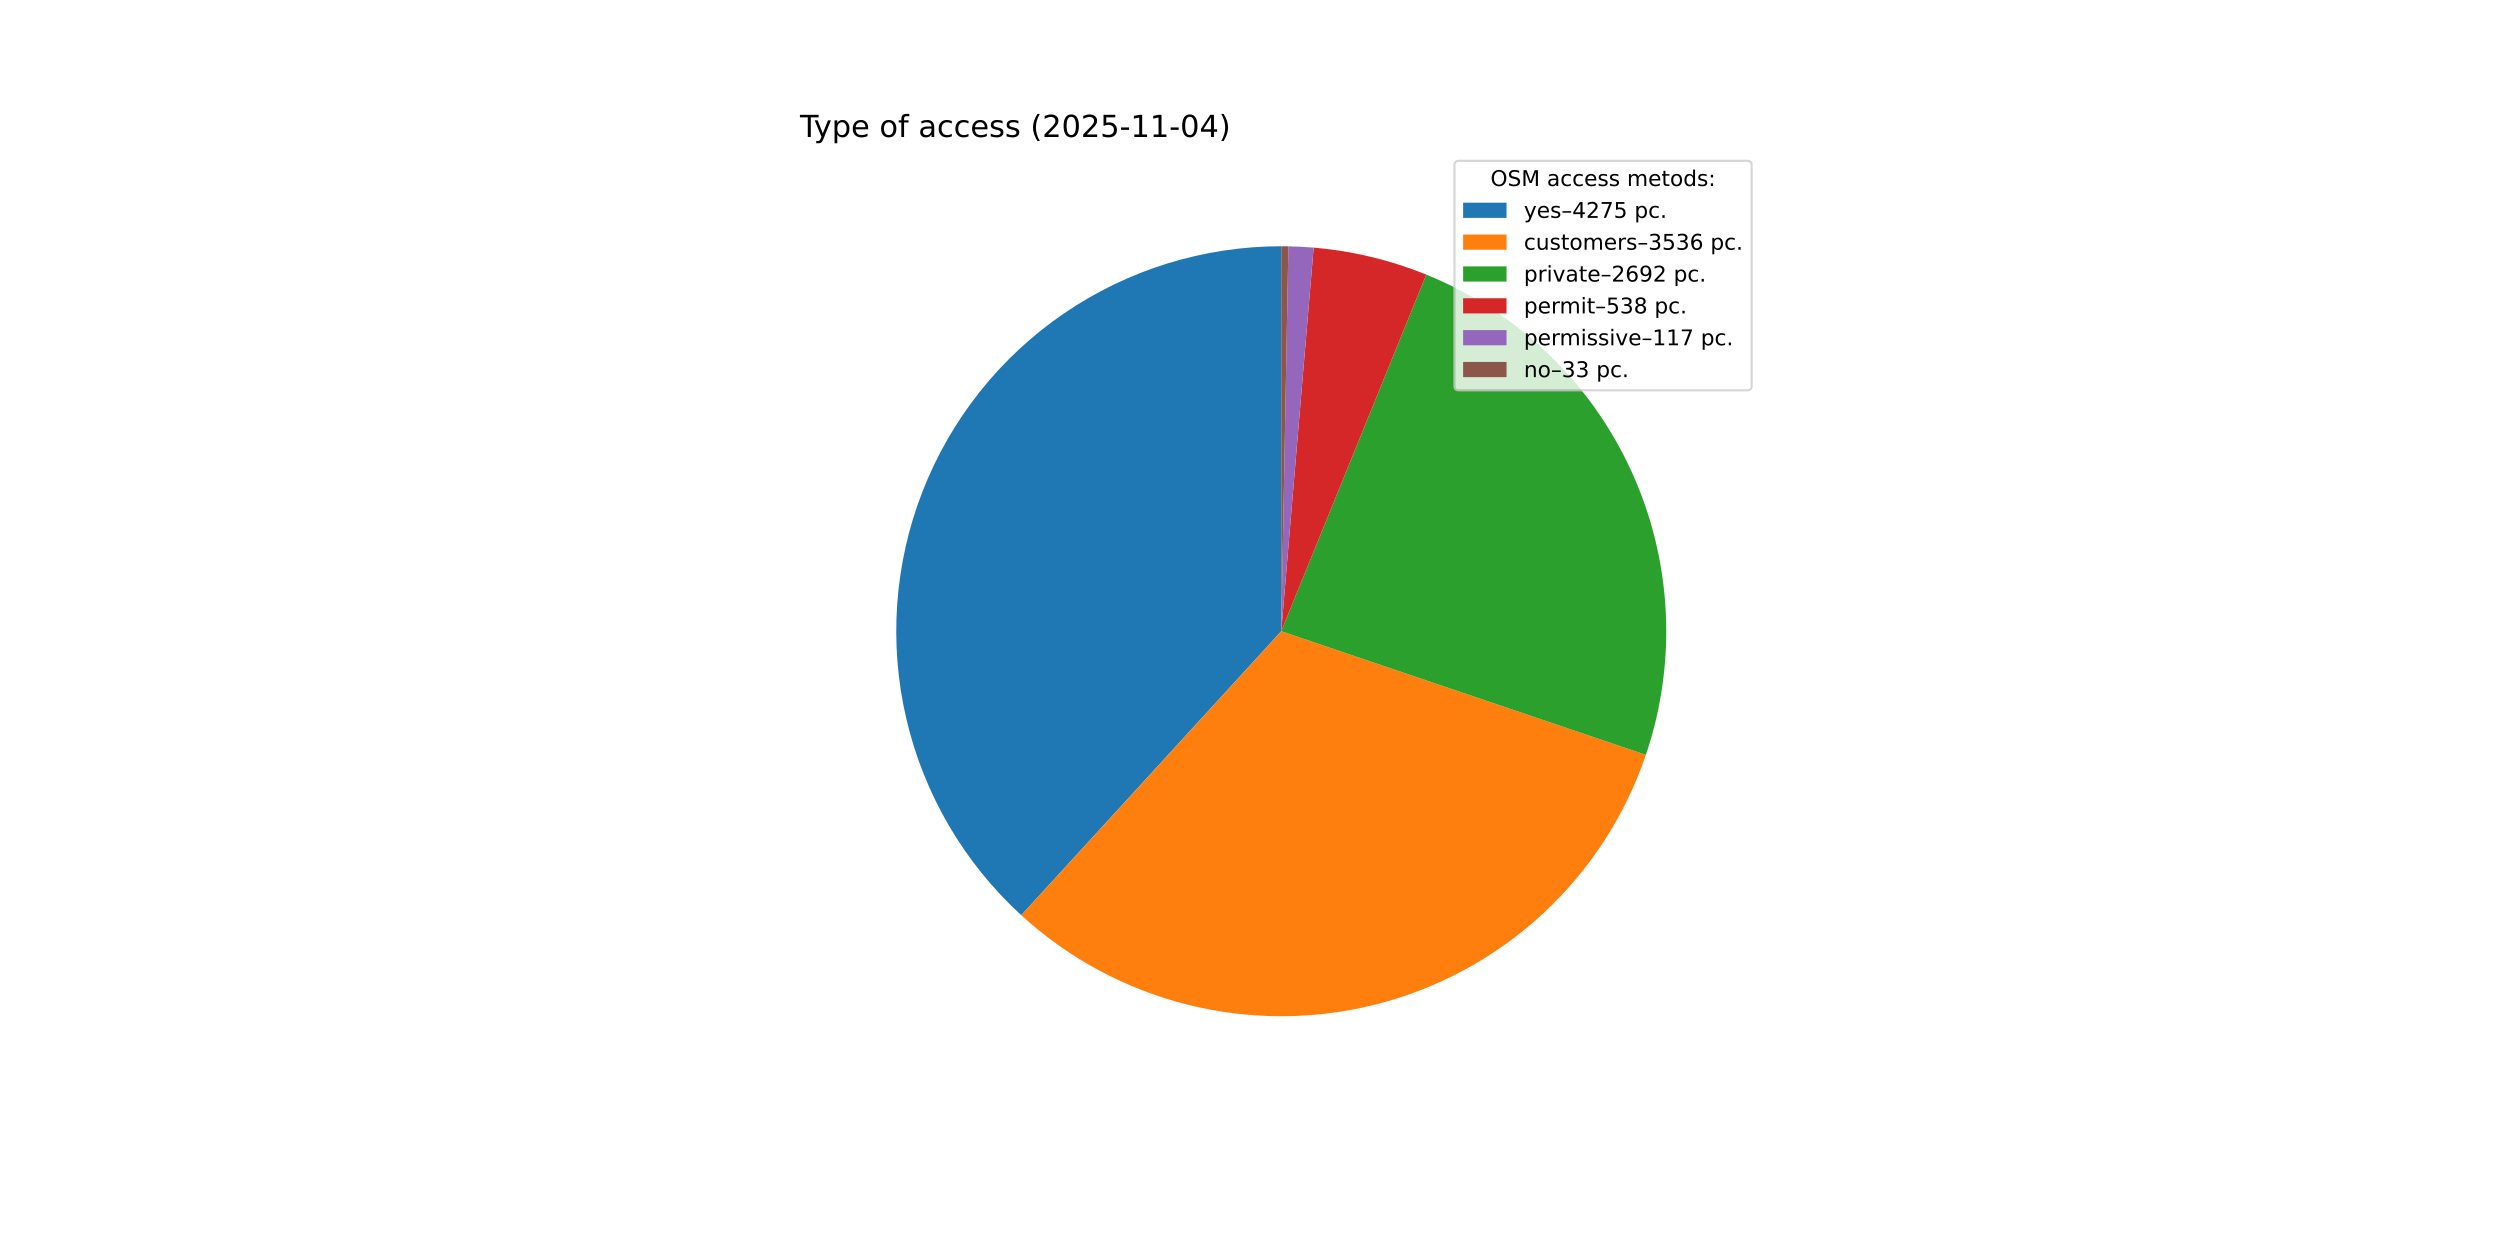
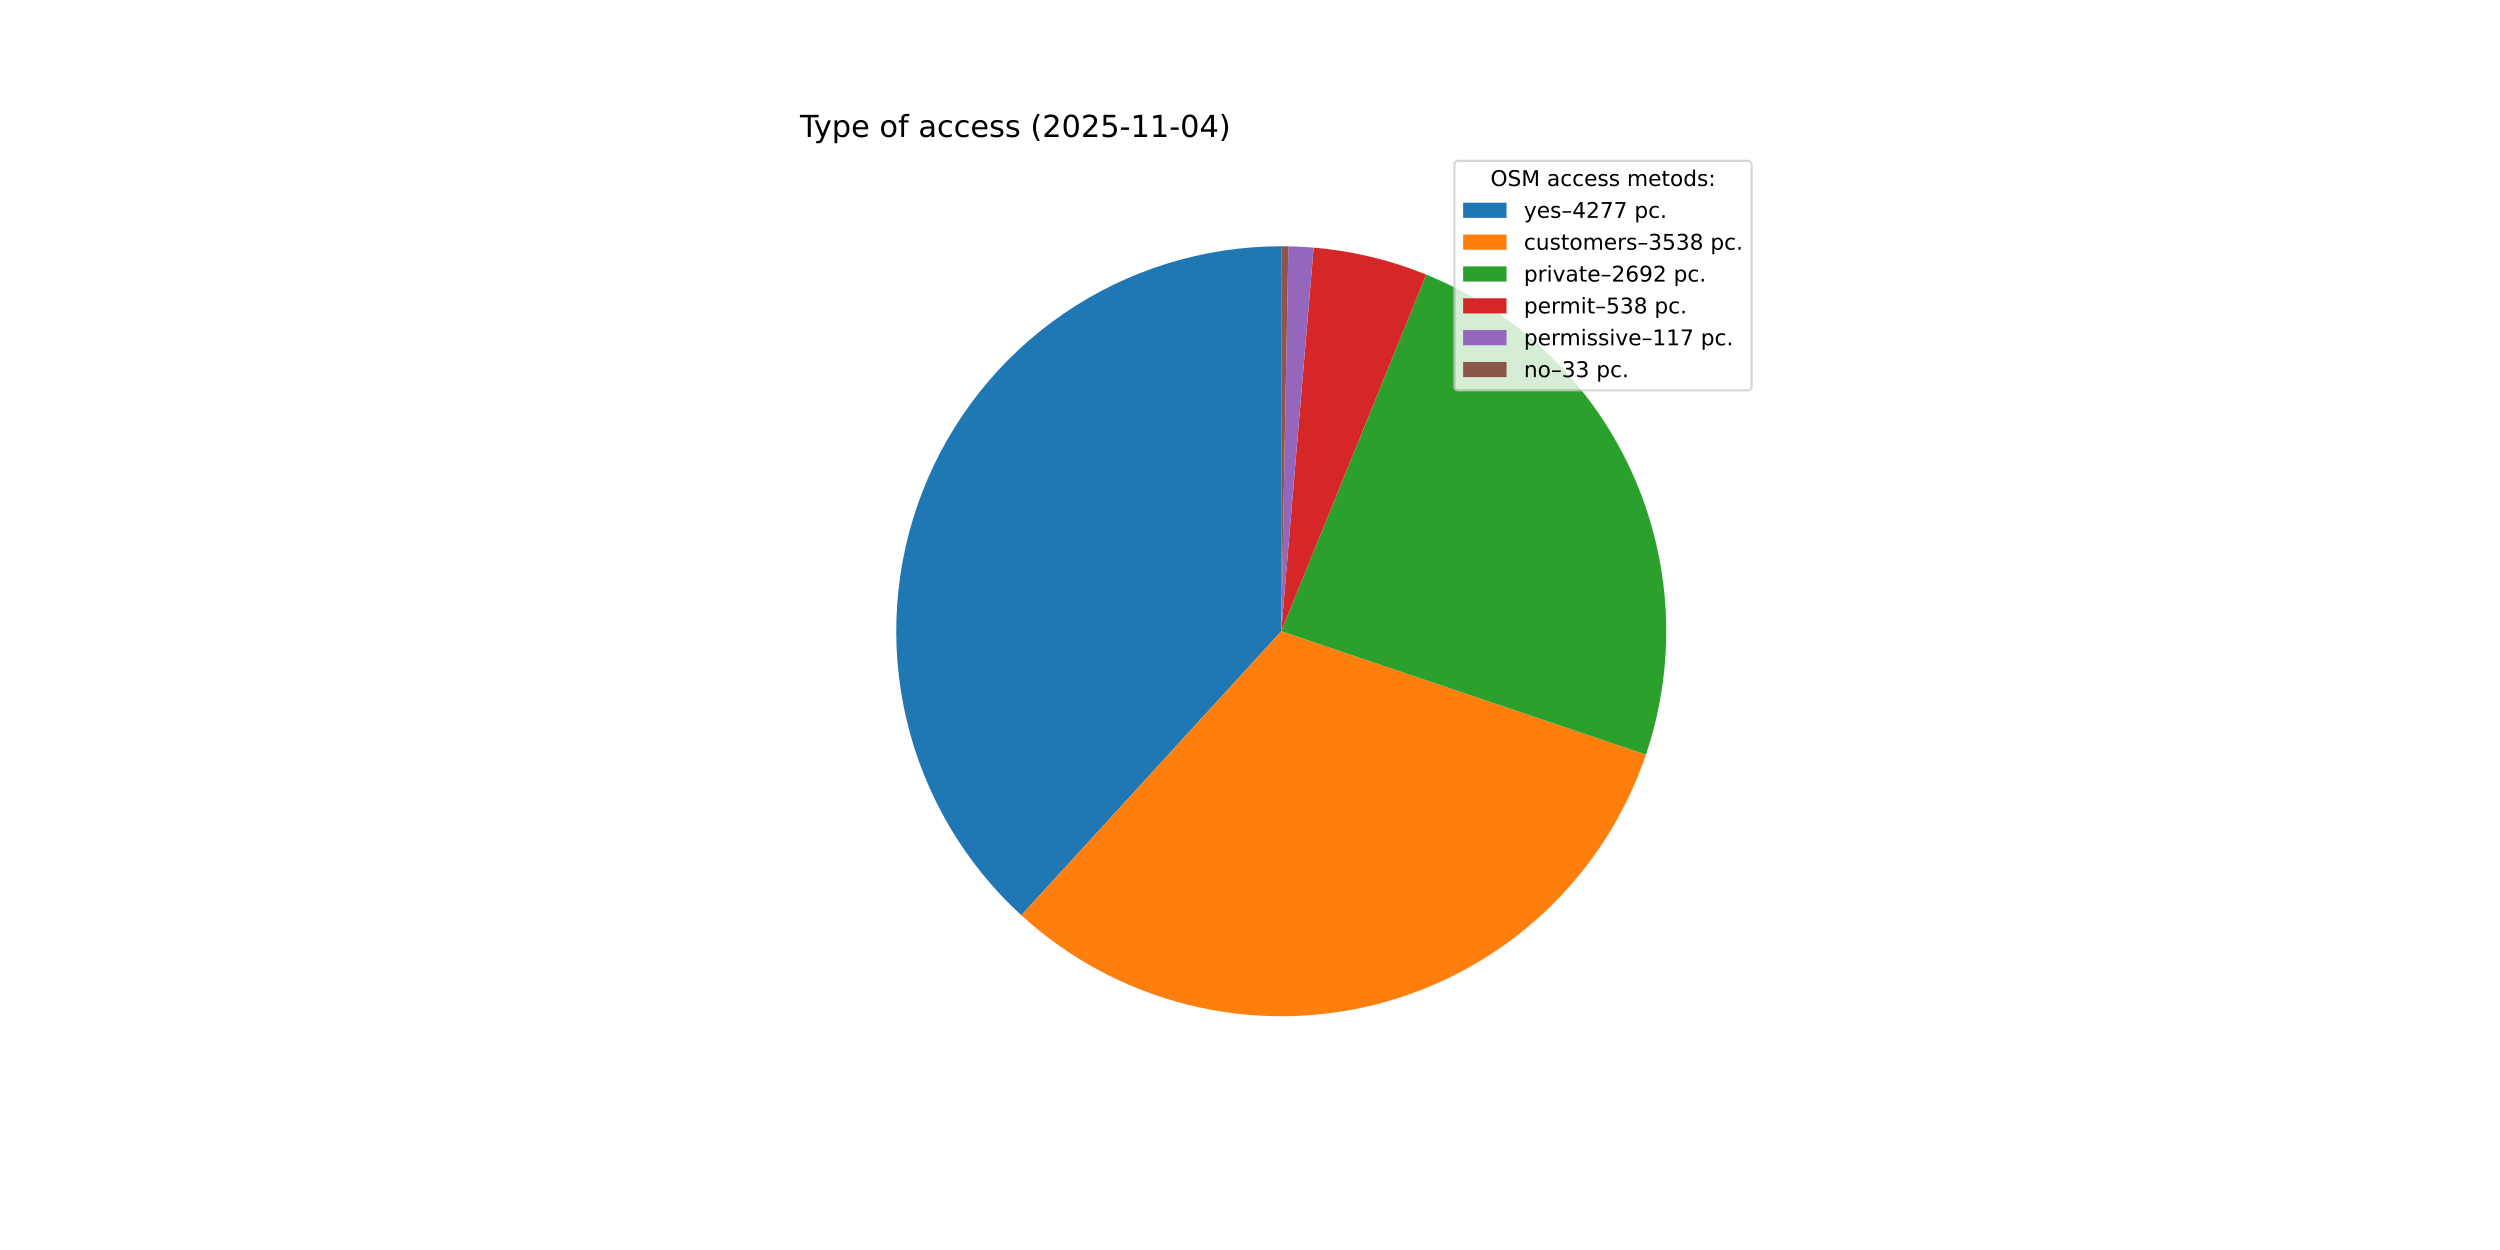
<svg xmlns="http://www.w3.org/2000/svg" xmlns:xlink="http://www.w3.org/1999/xlink" width="1152pt" height="576pt" viewBox="0 0 1152 576" version="1.1">
  <defs>
    <style type="text/css">*{stroke-linejoin: round; stroke-linecap: butt}</style>
  </defs>
  <g id="figure_1">
    <g id="patch_1">
      <path d="M 0 576  L 1152 576  L 1152 0  L 0 0  z " style="fill: #ffffff" />
    </g>
    <g id="axes_1">
      <g id="patch_2">
-         <path d="M 590.4 113.472  C 554.651 113.472 519.724 124.277 490.221 144.464  C 460.717 164.65 437.993 193.291 425.042 226.611  C 412.092 259.932 409.51 296.401 417.638 331.213  C 425.765 366.026 444.228 397.582 470.593 421.723  L 590.4 290.88  z " style="fill: #1f77b4" />
+         <path d="M 590.4 113.472  C 554.647 113.472 519.716 124.28 490.211 144.47  C 460.705 164.661 437.981 193.307 425.034 226.633  C 412.086 259.959 409.511 296.433 417.646 331.247  C 425.781 366.062 444.253 397.618 470.628 421.755  L 590.4 290.88  z " style="fill: #1f77b4" />
      </g>
      <g id="patch_3">
-         <path d="M 470.593 421.723  C 492.351 441.645 518.737 455.829 547.356 462.987  C 575.975 470.145 605.932 470.052 634.506 462.718  C 663.08 455.384 689.379 441.037 711.012 420.981  C 732.646 400.925 748.94 375.786 758.413 347.848  L 590.4 290.88  z " style="fill: #ff7f0e" />
+         <path d="M 470.628 421.755  C 492.395 441.675 518.792 455.854 547.419 463.003  C 576.047 470.151 606.01 470.046 634.587 462.697  C 663.164 455.348 689.46 440.984 711.087 420.912  C 732.714 400.839 748.995 375.684 758.451 347.734  L 590.4 290.88  z " style="fill: #ff7f0e" />
      </g>
      <g id="patch_4">
-         <path d="M 758.413 347.848  C 772.932 305.028 770.545 258.237 751.746 217.116  C 732.946 175.995 699.12 143.578 657.237 126.544  L 590.4 290.88  z " style="fill: #2ca02c" />
+         <path d="M 758.451 347.734  C 772.936 304.92 770.525 258.148 751.716 217.05  C 732.906 175.952 699.084 143.557 657.215 126.535  L 590.4 290.88  z " style="fill: #2ca02c" />
      </g>
      <g id="patch_5">
-         <path d="M 657.237 126.544  C 648.96 123.177 640.44 120.441 631.751 118.358  C 623.062 116.276 614.227 114.852 605.323 114.101  L 590.4 290.88  z " style="fill: #d62728" />
+         <path d="M 657.215 126.535  C 648.94 123.171 640.423 120.436 631.737 118.355  C 623.05 116.274 614.219 114.851 605.318 114.1  L 590.4 290.88  z " style="fill: #d62728" />
      </g>
      <g id="patch_6">
-         <path d="M 605.323 114.101  C 603.388 113.937 601.45 113.806 599.51 113.706  C 597.57 113.606 595.629 113.538 593.687 113.502  L 590.4 290.88  z " style="fill: #9467bd" />
+         <path d="M 605.318 114.1  C 603.383 113.937 601.446 113.806 599.507 113.706  C 597.568 113.606 595.627 113.538 593.686 113.502  L 590.4 290.88  z " style="fill: #9467bd" />
      </g>
      <g id="patch_7">
-         <path d="M 593.687 113.502  C 593.139 113.492 592.591 113.485 592.044 113.48  C 591.496 113.475 590.948 113.472 590.4 113.472  L 590.4 290.88  z " style="fill: #8c564b" />
+         <path d="M 593.686 113.502  C 593.138 113.492 592.591 113.485 592.043 113.48  C 591.495 113.475 590.948 113.472 590.4 113.472  L 590.4 290.88  z " style="fill: #8c564b" />
      </g>
      <g id="matplotlib.axis_1" />
      <g id="matplotlib.axis_2" />
      <g id="text_1">
        <g transform="translate(368.64 63.12) scale(0.14 -0.14)">
          <defs>
            <path id="DejaVuSans-54" d="M -19 4666  L 3928 4666  L 3928 4134  L 2272 4134  L 2272 0  L 1638 0  L 1638 4134  L -19 4134  L -19 4666  z " transform="scale(0.015625)" />
            <path id="DejaVuSans-79" d="M 2059 -325  Q 1816 -950 1584 -1140  Q 1353 -1331 966 -1331  L 506 -1331  L 506 -850  L 844 -850  Q 1081 -850 1212 -737  Q 1344 -625 1503 -206  L 1606 56  L 191 3500  L 800 3500  L 1894 763  L 2988 3500  L 3597 3500  L 2059 -325  z " transform="scale(0.015625)" />
            <path id="DejaVuSans-70" d="M 1159 525  L 1159 -1331  L 581 -1331  L 581 3500  L 1159 3500  L 1159 2969  Q 1341 3281 1617 3432  Q 1894 3584 2278 3584  Q 2916 3584 3314 3078  Q 3713 2572 3713 1747  Q 3713 922 3314 415  Q 2916 -91 2278 -91  Q 1894 -91 1617 61  Q 1341 213 1159 525  z M 3116 1747  Q 3116 2381 2855 2742  Q 2594 3103 2138 3103  Q 1681 3103 1420 2742  Q 1159 2381 1159 1747  Q 1159 1113 1420 752  Q 1681 391 2138 391  Q 2594 391 2855 752  Q 3116 1113 3116 1747  z " transform="scale(0.015625)" />
            <path id="DejaVuSans-65" d="M 3597 1894  L 3597 1613  L 953 1613  Q 991 1019 1311 708  Q 1631 397 2203 397  Q 2534 397 2845 478  Q 3156 559 3463 722  L 3463 178  Q 3153 47 2828 -22  Q 2503 -91 2169 -91  Q 1331 -91 842 396  Q 353 884 353 1716  Q 353 2575 817 3079  Q 1281 3584 2069 3584  Q 2775 3584 3186 3129  Q 3597 2675 3597 1894  z M 3022 2063  Q 3016 2534 2758 2815  Q 2500 3097 2075 3097  Q 1594 3097 1305 2825  Q 1016 2553 972 2059  L 3022 2063  z " transform="scale(0.015625)" />
            <path id="DejaVuSans-20" transform="scale(0.015625)" />
            <path id="DejaVuSans-6f" d="M 1959 3097  Q 1497 3097 1228 2736  Q 959 2375 959 1747  Q 959 1119 1226 758  Q 1494 397 1959 397  Q 2419 397 2687 759  Q 2956 1122 2956 1747  Q 2956 2369 2687 2733  Q 2419 3097 1959 3097  z M 1959 3584  Q 2709 3584 3137 3096  Q 3566 2609 3566 1747  Q 3566 888 3137 398  Q 2709 -91 1959 -91  Q 1206 -91 779 398  Q 353 888 353 1747  Q 353 2609 779 3096  Q 1206 3584 1959 3584  z " transform="scale(0.015625)" />
            <path id="DejaVuSans-66" d="M 2375 4863  L 2375 4384  L 1825 4384  Q 1516 4384 1395 4259  Q 1275 4134 1275 3809  L 1275 3500  L 2222 3500  L 2222 3053  L 1275 3053  L 1275 0  L 697 0  L 697 3053  L 147 3053  L 147 3500  L 697 3500  L 697 3744  Q 697 4328 969 4595  Q 1241 4863 1831 4863  L 2375 4863  z " transform="scale(0.015625)" />
            <path id="DejaVuSans-61" d="M 2194 1759  Q 1497 1759 1228 1600  Q 959 1441 959 1056  Q 959 750 1161 570  Q 1363 391 1709 391  Q 2188 391 2477 730  Q 2766 1069 2766 1631  L 2766 1759  L 2194 1759  z M 3341 1997  L 3341 0  L 2766 0  L 2766 531  Q 2569 213 2275 61  Q 1981 -91 1556 -91  Q 1019 -91 701 211  Q 384 513 384 1019  Q 384 1609 779 1909  Q 1175 2209 1959 2209  L 2766 2209  L 2766 2266  Q 2766 2663 2505 2880  Q 2244 3097 1772 3097  Q 1472 3097 1187 3025  Q 903 2953 641 2809  L 641 3341  Q 956 3463 1253 3523  Q 1550 3584 1831 3584  Q 2591 3584 2966 3190  Q 3341 2797 3341 1997  z " transform="scale(0.015625)" />
            <path id="DejaVuSans-63" d="M 3122 3366  L 3122 2828  Q 2878 2963 2633 3030  Q 2388 3097 2138 3097  Q 1578 3097 1268 2742  Q 959 2388 959 1747  Q 959 1106 1268 751  Q 1578 397 2138 397  Q 2388 397 2633 464  Q 2878 531 3122 666  L 3122 134  Q 2881 22 2623 -34  Q 2366 -91 2075 -91  Q 1284 -91 818 406  Q 353 903 353 1747  Q 353 2603 823 3093  Q 1294 3584 2113 3584  Q 2378 3584 2631 3529  Q 2884 3475 3122 3366  z " transform="scale(0.015625)" />
            <path id="DejaVuSans-73" d="M 2834 3397  L 2834 2853  Q 2591 2978 2328 3040  Q 2066 3103 1784 3103  Q 1356 3103 1142 2972  Q 928 2841 928 2578  Q 928 2378 1081 2264  Q 1234 2150 1697 2047  L 1894 2003  Q 2506 1872 2764 1633  Q 3022 1394 3022 966  Q 3022 478 2636 193  Q 2250 -91 1575 -91  Q 1294 -91 989 -36  Q 684 19 347 128  L 347 722  Q 666 556 975 473  Q 1284 391 1588 391  Q 1994 391 2212 530  Q 2431 669 2431 922  Q 2431 1156 2273 1281  Q 2116 1406 1581 1522  L 1381 1569  Q 847 1681 609 1914  Q 372 2147 372 2553  Q 372 3047 722 3315  Q 1072 3584 1716 3584  Q 2034 3584 2315 3537  Q 2597 3491 2834 3397  z " transform="scale(0.015625)" />
            <path id="DejaVuSans-28" d="M 1984 4856  Q 1566 4138 1362 3434  Q 1159 2731 1159 2009  Q 1159 1288 1364 580  Q 1569 -128 1984 -844  L 1484 -844  Q 1016 -109 783 600  Q 550 1309 550 2009  Q 550 2706 781 3412  Q 1013 4119 1484 4856  L 1984 4856  z " transform="scale(0.015625)" />
            <path id="DejaVuSans-32" d="M 1228 531  L 3431 531  L 3431 0  L 469 0  L 469 531  Q 828 903 1448 1529  Q 2069 2156 2228 2338  Q 2531 2678 2651 2914  Q 2772 3150 2772 3378  Q 2772 3750 2511 3984  Q 2250 4219 1831 4219  Q 1534 4219 1204 4116  Q 875 4013 500 3803  L 500 4441  Q 881 4594 1212 4672  Q 1544 4750 1819 4750  Q 2544 4750 2975 4387  Q 3406 4025 3406 3419  Q 3406 3131 3298 2873  Q 3191 2616 2906 2266  Q 2828 2175 2409 1742  Q 1991 1309 1228 531  z " transform="scale(0.015625)" />
            <path id="DejaVuSans-30" d="M 2034 4250  Q 1547 4250 1301 3770  Q 1056 3291 1056 2328  Q 1056 1369 1301 889  Q 1547 409 2034 409  Q 2525 409 2770 889  Q 3016 1369 3016 2328  Q 3016 3291 2770 3770  Q 2525 4250 2034 4250  z M 2034 4750  Q 2819 4750 3233 4129  Q 3647 3509 3647 2328  Q 3647 1150 3233 529  Q 2819 -91 2034 -91  Q 1250 -91 836 529  Q 422 1150 422 2328  Q 422 3509 836 4129  Q 1250 4750 2034 4750  z " transform="scale(0.015625)" />
            <path id="DejaVuSans-35" d="M 691 4666  L 3169 4666  L 3169 4134  L 1269 4134  L 1269 2991  Q 1406 3038 1543 3061  Q 1681 3084 1819 3084  Q 2600 3084 3056 2656  Q 3513 2228 3513 1497  Q 3513 744 3044 326  Q 2575 -91 1722 -91  Q 1428 -91 1123 -41  Q 819 9 494 109  L 494 744  Q 775 591 1075 516  Q 1375 441 1709 441  Q 2250 441 2565 725  Q 2881 1009 2881 1497  Q 2881 1984 2565 2268  Q 2250 2553 1709 2553  Q 1456 2553 1204 2497  Q 953 2441 691 2322  L 691 4666  z " transform="scale(0.015625)" />
            <path id="DejaVuSans-2d" d="M 313 2009  L 1997 2009  L 1997 1497  L 313 1497  L 313 2009  z " transform="scale(0.015625)" />
            <path id="DejaVuSans-31" d="M 794 531  L 1825 531  L 1825 4091  L 703 3866  L 703 4441  L 1819 4666  L 2450 4666  L 2450 531  L 3481 531  L 3481 0  L 794 0  L 794 531  z " transform="scale(0.015625)" />
            <path id="DejaVuSans-34" d="M 2419 4116  L 825 1625  L 2419 1625  L 2419 4116  z M 2253 4666  L 3047 4666  L 3047 1625  L 3713 1625  L 3713 1100  L 3047 1100  L 3047 0  L 2419 0  L 2419 1100  L 313 1100  L 313 1709  L 2253 4666  z " transform="scale(0.015625)" />
            <path id="DejaVuSans-29" d="M 513 4856  L 1013 4856  Q 1481 4119 1714 3412  Q 1947 2706 1947 2009  Q 1947 1309 1714 600  Q 1481 -109 1013 -844  L 513 -844  Q 928 -128 1133 580  Q 1338 1288 1338 2009  Q 1338 2731 1133 3434  Q 928 4138 513 4856  z " transform="scale(0.015625)" />
          </defs>
          <use xlink:href="#DejaVuSans-54" />
          <use xlink:href="#DejaVuSans-79" x="45.459" />
          <use xlink:href="#DejaVuSans-70" x="104.639" />
          <use xlink:href="#DejaVuSans-65" x="168.115" />
          <use xlink:href="#DejaVuSans-20" x="229.639" />
          <use xlink:href="#DejaVuSans-6f" x="261.426" />
          <use xlink:href="#DejaVuSans-66" x="322.607" />
          <use xlink:href="#DejaVuSans-20" x="357.812" />
          <use xlink:href="#DejaVuSans-61" x="389.6" />
          <use xlink:href="#DejaVuSans-63" x="450.879" />
          <use xlink:href="#DejaVuSans-63" x="505.859" />
          <use xlink:href="#DejaVuSans-65" x="560.84" />
          <use xlink:href="#DejaVuSans-73" x="622.363" />
          <use xlink:href="#DejaVuSans-73" x="674.463" />
          <use xlink:href="#DejaVuSans-20" x="726.562" />
          <use xlink:href="#DejaVuSans-28" x="758.35" />
          <use xlink:href="#DejaVuSans-32" x="797.363" />
          <use xlink:href="#DejaVuSans-30" x="860.986" />
          <use xlink:href="#DejaVuSans-32" x="924.609" />
          <use xlink:href="#DejaVuSans-35" x="988.232" />
          <use xlink:href="#DejaVuSans-2d" x="1051.855" />
          <use xlink:href="#DejaVuSans-31" x="1087.939" />
          <use xlink:href="#DejaVuSans-31" x="1151.562" />
          <use xlink:href="#DejaVuSans-2d" x="1215.186" />
          <use xlink:href="#DejaVuSans-30" x="1251.27" />
          <use xlink:href="#DejaVuSans-34" x="1314.893" />
          <use xlink:href="#DejaVuSans-29" x="1378.516" />
        </g>
      </g>
      <g id="legend_1">
        <g id="patch_8">
          <path d="M 672.208 179.867  L 805.16 179.867  Q 807.16 179.867 807.16 177.867  L 807.16 76.12  Q 807.16 74.12 805.16 74.12  L 672.208 74.12  Q 670.208 74.12 670.208 76.12  L 670.208 177.867  Q 670.208 179.867 672.208 179.867  z " style="fill: #ffffff; opacity: 0.8; stroke: #cccccc; stroke-linejoin: miter" />
        </g>
        <g id="text_2">
          <g transform="translate(686.8038 85.71844) scale(0.1 -0.1)">
            <defs>
              <path id="DejaVuSans-4f" d="M 2522 4238  Q 1834 4238 1429 3725  Q 1025 3213 1025 2328  Q 1025 1447 1429 934  Q 1834 422 2522 422  Q 3209 422 3611 934  Q 4013 1447 4013 2328  Q 4013 3213 3611 3725  Q 3209 4238 2522 4238  z M 2522 4750  Q 3503 4750 4090 4092  Q 4678 3434 4678 2328  Q 4678 1225 4090 567  Q 3503 -91 2522 -91  Q 1538 -91 948 565  Q 359 1222 359 2328  Q 359 3434 948 4092  Q 1538 4750 2522 4750  z " transform="scale(0.015625)" />
              <path id="DejaVuSans-53" d="M 3425 4513  L 3425 3897  Q 3066 4069 2747 4153  Q 2428 4238 2131 4238  Q 1616 4238 1336 4038  Q 1056 3838 1056 3469  Q 1056 3159 1242 3001  Q 1428 2844 1947 2747  L 2328 2669  Q 3034 2534 3370 2195  Q 3706 1856 3706 1288  Q 3706 609 3251 259  Q 2797 -91 1919 -91  Q 1588 -91 1214 -16  Q 841 59 441 206  L 441 856  Q 825 641 1194 531  Q 1563 422 1919 422  Q 2459 422 2753 634  Q 3047 847 3047 1241  Q 3047 1584 2836 1778  Q 2625 1972 2144 2069  L 1759 2144  Q 1053 2284 737 2584  Q 422 2884 422 3419  Q 422 4038 858 4394  Q 1294 4750 2059 4750  Q 2388 4750 2728 4690  Q 3069 4631 3425 4513  z " transform="scale(0.015625)" />
              <path id="DejaVuSans-4d" d="M 628 4666  L 1569 4666  L 2759 1491  L 3956 4666  L 4897 4666  L 4897 0  L 4281 0  L 4281 4097  L 3078 897  L 2444 897  L 1241 4097  L 1241 0  L 628 0  L 628 4666  z " transform="scale(0.015625)" />
              <path id="DejaVuSans-6d" d="M 3328 2828  Q 3544 3216 3844 3400  Q 4144 3584 4550 3584  Q 5097 3584 5394 3201  Q 5691 2819 5691 2113  L 5691 0  L 5113 0  L 5113 2094  Q 5113 2597 4934 2840  Q 4756 3084 4391 3084  Q 3944 3084 3684 2787  Q 3425 2491 3425 1978  L 3425 0  L 2847 0  L 2847 2094  Q 2847 2600 2669 2842  Q 2491 3084 2119 3084  Q 1678 3084 1418 2786  Q 1159 2488 1159 1978  L 1159 0  L 581 0  L 581 3500  L 1159 3500  L 1159 2956  Q 1356 3278 1631 3431  Q 1906 3584 2284 3584  Q 2666 3584 2933 3390  Q 3200 3197 3328 2828  z " transform="scale(0.015625)" />
              <path id="DejaVuSans-74" d="M 1172 4494  L 1172 3500  L 2356 3500  L 2356 3053  L 1172 3053  L 1172 1153  Q 1172 725 1289 603  Q 1406 481 1766 481  L 2356 481  L 2356 0  L 1766 0  Q 1100 0 847 248  Q 594 497 594 1153  L 594 3053  L 172 3053  L 172 3500  L 594 3500  L 594 4494  L 1172 4494  z " transform="scale(0.015625)" />
              <path id="DejaVuSans-64" d="M 2906 2969  L 2906 4863  L 3481 4863  L 3481 0  L 2906 0  L 2906 525  Q 2725 213 2448 61  Q 2172 -91 1784 -91  Q 1150 -91 751 415  Q 353 922 353 1747  Q 353 2572 751 3078  Q 1150 3584 1784 3584  Q 2172 3584 2448 3432  Q 2725 3281 2906 2969  z M 947 1747  Q 947 1113 1208 752  Q 1469 391 1925 391  Q 2381 391 2643 752  Q 2906 1113 2906 1747  Q 2906 2381 2643 2742  Q 2381 3103 1925 3103  Q 1469 3103 1208 2742  Q 947 2381 947 1747  z " transform="scale(0.015625)" />
              <path id="DejaVuSans-3a" d="M 750 794  L 1409 794  L 1409 0  L 750 0  L 750 794  z M 750 3309  L 1409 3309  L 1409 2516  L 750 2516  L 750 3309  z " transform="scale(0.015625)" />
            </defs>
            <use xlink:href="#DejaVuSans-4f" />
            <use xlink:href="#DejaVuSans-53" x="78.711" />
            <use xlink:href="#DejaVuSans-4d" x="142.188" />
            <use xlink:href="#DejaVuSans-20" x="228.467" />
            <use xlink:href="#DejaVuSans-61" x="260.254" />
            <use xlink:href="#DejaVuSans-63" x="321.533" />
            <use xlink:href="#DejaVuSans-63" x="376.514" />
            <use xlink:href="#DejaVuSans-65" x="431.494" />
            <use xlink:href="#DejaVuSans-73" x="493.018" />
            <use xlink:href="#DejaVuSans-73" x="545.117" />
            <use xlink:href="#DejaVuSans-20" x="597.217" />
            <use xlink:href="#DejaVuSans-6d" x="629.004" />
            <use xlink:href="#DejaVuSans-65" x="726.416" />
            <use xlink:href="#DejaVuSans-74" x="787.939" />
            <use xlink:href="#DejaVuSans-6f" x="827.148" />
            <use xlink:href="#DejaVuSans-64" x="888.33" />
            <use xlink:href="#DejaVuSans-73" x="951.807" />
            <use xlink:href="#DejaVuSans-3a" x="1003.906" />
          </g>
        </g>
        <g id="patch_9">
          <path d="M 674.208 100.397  L 694.208 100.397  L 694.208 93.397  L 674.208 93.397  z " style="fill: #1f77b4" />
        </g>
        <g id="text_3">
          <g transform="translate(702.2084 100.3966) scale(0.1 -0.1)">
            <defs>
              <path id="DejaVuSans-2013" d="M 313 1978  L 2888 1978  L 2888 1528  L 313 1528  L 313 1978  z " transform="scale(0.015625)" />
              <path id="DejaVuSans-37" d="M 525 4666  L 3525 4666  L 3525 4397  L 1831 0  L 1172 0  L 2766 4134  L 525 4134  L 525 4666  z " transform="scale(0.015625)" />
              <path id="DejaVuSans-2e" d="M 684 794  L 1344 794  L 1344 0  L 684 0  L 684 794  z " transform="scale(0.015625)" />
            </defs>
            <use xlink:href="#DejaVuSans-79" />
            <use xlink:href="#DejaVuSans-65" x="59.18" />
            <use xlink:href="#DejaVuSans-73" x="120.703" />
            <use xlink:href="#DejaVuSans-2013" x="172.803" />
            <use xlink:href="#DejaVuSans-34" x="222.803" />
            <use xlink:href="#DejaVuSans-32" x="286.426" />
            <use xlink:href="#DejaVuSans-37" x="350.049" />
-             <use xlink:href="#DejaVuSans-35" x="413.672" />
+             <use xlink:href="#DejaVuSans-37" x="413.672" />
            <use xlink:href="#DejaVuSans-20" x="477.295" />
            <use xlink:href="#DejaVuSans-70" x="509.082" />
            <use xlink:href="#DejaVuSans-63" x="572.559" />
            <use xlink:href="#DejaVuSans-2e" x="627.539" />
          </g>
        </g>
        <g id="patch_10">
          <path d="M 674.208 115.075  L 694.208 115.075  L 694.208 108.075  L 674.208 108.075  z " style="fill: #ff7f0e" />
        </g>
        <g id="text_4">
          <g transform="translate(702.2084 115.0747) scale(0.1 -0.1)">
            <defs>
              <path id="DejaVuSans-75" d="M 544 1381  L 544 3500  L 1119 3500  L 1119 1403  Q 1119 906 1312 657  Q 1506 409 1894 409  Q 2359 409 2629 706  Q 2900 1003 2900 1516  L 2900 3500  L 3475 3500  L 3475 0  L 2900 0  L 2900 538  Q 2691 219 2414 64  Q 2138 -91 1772 -91  Q 1169 -91 856 284  Q 544 659 544 1381  z M 1991 3584  L 1991 3584  z " transform="scale(0.015625)" />
              <path id="DejaVuSans-72" d="M 2631 2963  Q 2534 3019 2420 3045  Q 2306 3072 2169 3072  Q 1681 3072 1420 2755  Q 1159 2438 1159 1844  L 1159 0  L 581 0  L 581 3500  L 1159 3500  L 1159 2956  Q 1341 3275 1631 3429  Q 1922 3584 2338 3584  Q 2397 3584 2469 3576  Q 2541 3569 2628 3553  L 2631 2963  z " transform="scale(0.015625)" />
              <path id="DejaVuSans-33" d="M 2597 2516  Q 3050 2419 3304 2112  Q 3559 1806 3559 1356  Q 3559 666 3084 287  Q 2609 -91 1734 -91  Q 1441 -91 1130 -33  Q 819 25 488 141  L 488 750  Q 750 597 1062 519  Q 1375 441 1716 441  Q 2309 441 2620 675  Q 2931 909 2931 1356  Q 2931 1769 2642 2001  Q 2353 2234 1838 2234  L 1294 2234  L 1294 2753  L 1863 2753  Q 2328 2753 2575 2939  Q 2822 3125 2822 3475  Q 2822 3834 2567 4026  Q 2313 4219 1838 4219  Q 1578 4219 1281 4162  Q 984 4106 628 3988  L 628 4550  Q 988 4650 1302 4700  Q 1616 4750 1894 4750  Q 2613 4750 3031 4423  Q 3450 4097 3450 3541  Q 3450 3153 3228 2886  Q 3006 2619 2597 2516  z " transform="scale(0.015625)" />
-               <path id="DejaVuSans-36" d="M 2113 2584  Q 1688 2584 1439 2293  Q 1191 2003 1191 1497  Q 1191 994 1439 701  Q 1688 409 2113 409  Q 2538 409 2786 701  Q 3034 994 3034 1497  Q 3034 2003 2786 2293  Q 2538 2584 2113 2584  z M 3366 4563  L 3366 3988  Q 3128 4100 2886 4159  Q 2644 4219 2406 4219  Q 1781 4219 1451 3797  Q 1122 3375 1075 2522  Q 1259 2794 1537 2939  Q 1816 3084 2150 3084  Q 2853 3084 3261 2657  Q 3669 2231 3669 1497  Q 3669 778 3244 343  Q 2819 -91 2113 -91  Q 1303 -91 875 529  Q 447 1150 447 2328  Q 447 3434 972 4092  Q 1497 4750 2381 4750  Q 2619 4750 2861 4703  Q 3103 4656 3366 4563  z " transform="scale(0.015625)" />
+               <path id="DejaVuSans-38" d="M 2034 2216  Q 1584 2216 1326 1975  Q 1069 1734 1069 1313  Q 1069 891 1326 650  Q 1584 409 2034 409  Q 2484 409 2743 651  Q 3003 894 3003 1313  Q 3003 1734 2745 1975  Q 2488 2216 2034 2216  z M 1403 2484  Q 997 2584 770 2862  Q 544 3141 544 3541  Q 544 4100 942 4425  Q 1341 4750 2034 4750  Q 2731 4750 3128 4425  Q 3525 4100 3525 3541  Q 3525 3141 3298 2862  Q 3072 2584 2669 2484  Q 3125 2378 3379 2068  Q 3634 1759 3634 1313  Q 3634 634 3220 271  Q 2806 -91 2034 -91  Q 1263 -91 848 271  Q 434 634 434 1313  Q 434 1759 690 2068  Q 947 2378 1403 2484  z M 1172 3481  Q 1172 3119 1398 2916  Q 1625 2713 2034 2713  Q 2441 2713 2670 2916  Q 2900 3119 2900 3481  Q 2900 3844 2670 4047  Q 2441 4250 2034 4250  Q 1625 4250 1398 4047  Q 1172 3844 1172 3481  z " transform="scale(0.015625)" />
            </defs>
            <use xlink:href="#DejaVuSans-63" />
            <use xlink:href="#DejaVuSans-75" x="54.98" />
            <use xlink:href="#DejaVuSans-73" x="118.359" />
            <use xlink:href="#DejaVuSans-74" x="170.459" />
            <use xlink:href="#DejaVuSans-6f" x="209.668" />
            <use xlink:href="#DejaVuSans-6d" x="270.85" />
            <use xlink:href="#DejaVuSans-65" x="368.262" />
            <use xlink:href="#DejaVuSans-72" x="429.785" />
            <use xlink:href="#DejaVuSans-73" x="470.898" />
            <use xlink:href="#DejaVuSans-2013" x="522.998" />
            <use xlink:href="#DejaVuSans-33" x="572.998" />
            <use xlink:href="#DejaVuSans-35" x="636.621" />
            <use xlink:href="#DejaVuSans-33" x="700.244" />
-             <use xlink:href="#DejaVuSans-36" x="763.867" />
+             <use xlink:href="#DejaVuSans-38" x="763.867" />
            <use xlink:href="#DejaVuSans-20" x="827.49" />
            <use xlink:href="#DejaVuSans-70" x="859.277" />
            <use xlink:href="#DejaVuSans-63" x="922.754" />
            <use xlink:href="#DejaVuSans-2e" x="977.734" />
          </g>
        </g>
        <g id="patch_11">
          <path d="M 674.208 129.753  L 694.208 129.753  L 694.208 122.753  L 674.208 122.753  z " style="fill: #2ca02c" />
        </g>
        <g id="text_5">
          <g transform="translate(702.2084 129.7528) scale(0.1 -0.1)">
            <defs>
              <path id="DejaVuSans-69" d="M 603 3500  L 1178 3500  L 1178 0  L 603 0  L 603 3500  z M 603 4863  L 1178 4863  L 1178 4134  L 603 4134  L 603 4863  z " transform="scale(0.015625)" />
              <path id="DejaVuSans-76" d="M 191 3500  L 800 3500  L 1894 563  L 2988 3500  L 3597 3500  L 2284 0  L 1503 0  L 191 3500  z " transform="scale(0.015625)" />
+               <path id="DejaVuSans-36" d="M 2113 2584  Q 1688 2584 1439 2293  Q 1191 2003 1191 1497  Q 1191 994 1439 701  Q 1688 409 2113 409  Q 2538 409 2786 701  Q 3034 994 3034 1497  Q 3034 2003 2786 2293  Q 2538 2584 2113 2584  z M 3366 4563  L 3366 3988  Q 3128 4100 2886 4159  Q 2644 4219 2406 4219  Q 1781 4219 1451 3797  Q 1122 3375 1075 2522  Q 1259 2794 1537 2939  Q 1816 3084 2150 3084  Q 2853 3084 3261 2657  Q 3669 2231 3669 1497  Q 3669 778 3244 343  Q 2819 -91 2113 -91  Q 1303 -91 875 529  Q 447 1150 447 2328  Q 447 3434 972 4092  Q 1497 4750 2381 4750  Q 2619 4750 2861 4703  Q 3103 4656 3366 4563  z " transform="scale(0.015625)" />
              <path id="DejaVuSans-39" d="M 703 97  L 703 672  Q 941 559 1184 500  Q 1428 441 1663 441  Q 2288 441 2617 861  Q 2947 1281 2994 2138  Q 2813 1869 2534 1725  Q 2256 1581 1919 1581  Q 1219 1581 811 2004  Q 403 2428 403 3163  Q 403 3881 828 4315  Q 1253 4750 1959 4750  Q 2769 4750 3195 4129  Q 3622 3509 3622 2328  Q 3622 1225 3098 567  Q 2575 -91 1691 -91  Q 1453 -91 1209 -44  Q 966 3 703 97  z M 1959 2075  Q 2384 2075 2632 2365  Q 2881 2656 2881 3163  Q 2881 3666 2632 3958  Q 2384 4250 1959 4250  Q 1534 4250 1286 3958  Q 1038 3666 1038 3163  Q 1038 2656 1286 2365  Q 1534 2075 1959 2075  z " transform="scale(0.015625)" />
            </defs>
            <use xlink:href="#DejaVuSans-70" />
            <use xlink:href="#DejaVuSans-72" x="63.477" />
            <use xlink:href="#DejaVuSans-69" x="104.59" />
            <use xlink:href="#DejaVuSans-76" x="132.373" />
            <use xlink:href="#DejaVuSans-61" x="191.553" />
            <use xlink:href="#DejaVuSans-74" x="252.832" />
            <use xlink:href="#DejaVuSans-65" x="292.041" />
            <use xlink:href="#DejaVuSans-2013" x="353.564" />
            <use xlink:href="#DejaVuSans-32" x="403.564" />
            <use xlink:href="#DejaVuSans-36" x="467.188" />
            <use xlink:href="#DejaVuSans-39" x="530.811" />
            <use xlink:href="#DejaVuSans-32" x="594.434" />
            <use xlink:href="#DejaVuSans-20" x="658.057" />
            <use xlink:href="#DejaVuSans-70" x="689.844" />
            <use xlink:href="#DejaVuSans-63" x="753.32" />
            <use xlink:href="#DejaVuSans-2e" x="808.301" />
          </g>
        </g>
        <g id="patch_12">
          <path d="M 674.208 144.431  L 694.208 144.431  L 694.208 137.431  L 674.208 137.431  z " style="fill: #d62728" />
        </g>
        <g id="text_6">
          <g transform="translate(702.2084 144.4309) scale(0.1 -0.1)">
-             <defs>
-               <path id="DejaVuSans-38" d="M 2034 2216  Q 1584 2216 1326 1975  Q 1069 1734 1069 1313  Q 1069 891 1326 650  Q 1584 409 2034 409  Q 2484 409 2743 651  Q 3003 894 3003 1313  Q 3003 1734 2745 1975  Q 2488 2216 2034 2216  z M 1403 2484  Q 997 2584 770 2862  Q 544 3141 544 3541  Q 544 4100 942 4425  Q 1341 4750 2034 4750  Q 2731 4750 3128 4425  Q 3525 4100 3525 3541  Q 3525 3141 3298 2862  Q 3072 2584 2669 2484  Q 3125 2378 3379 2068  Q 3634 1759 3634 1313  Q 3634 634 3220 271  Q 2806 -91 2034 -91  Q 1263 -91 848 271  Q 434 634 434 1313  Q 434 1759 690 2068  Q 947 2378 1403 2484  z M 1172 3481  Q 1172 3119 1398 2916  Q 1625 2713 2034 2713  Q 2441 2713 2670 2916  Q 2900 3119 2900 3481  Q 2900 3844 2670 4047  Q 2441 4250 2034 4250  Q 1625 4250 1398 4047  Q 1172 3844 1172 3481  z " transform="scale(0.015625)" />
-             </defs>
            <use xlink:href="#DejaVuSans-70" />
            <use xlink:href="#DejaVuSans-65" x="63.477" />
            <use xlink:href="#DejaVuSans-72" x="125" />
            <use xlink:href="#DejaVuSans-6d" x="164.363" />
            <use xlink:href="#DejaVuSans-69" x="261.775" />
            <use xlink:href="#DejaVuSans-74" x="289.559" />
            <use xlink:href="#DejaVuSans-2013" x="328.768" />
            <use xlink:href="#DejaVuSans-35" x="378.768" />
            <use xlink:href="#DejaVuSans-33" x="442.391" />
            <use xlink:href="#DejaVuSans-38" x="506.014" />
            <use xlink:href="#DejaVuSans-20" x="569.637" />
            <use xlink:href="#DejaVuSans-70" x="601.424" />
            <use xlink:href="#DejaVuSans-63" x="664.9" />
            <use xlink:href="#DejaVuSans-2e" x="719.881" />
          </g>
        </g>
        <g id="patch_13">
          <path d="M 674.208 159.109  L 694.208 159.109  L 694.208 152.109  L 674.208 152.109  z " style="fill: #9467bd" />
        </g>
        <g id="text_7">
          <g transform="translate(702.2084 159.1091) scale(0.1 -0.1)">
            <use xlink:href="#DejaVuSans-70" />
            <use xlink:href="#DejaVuSans-65" x="63.477" />
            <use xlink:href="#DejaVuSans-72" x="125" />
            <use xlink:href="#DejaVuSans-6d" x="164.363" />
            <use xlink:href="#DejaVuSans-69" x="261.775" />
            <use xlink:href="#DejaVuSans-73" x="289.559" />
            <use xlink:href="#DejaVuSans-73" x="341.658" />
            <use xlink:href="#DejaVuSans-69" x="393.758" />
            <use xlink:href="#DejaVuSans-76" x="421.541" />
            <use xlink:href="#DejaVuSans-65" x="480.721" />
            <use xlink:href="#DejaVuSans-2013" x="542.244" />
            <use xlink:href="#DejaVuSans-31" x="592.244" />
            <use xlink:href="#DejaVuSans-31" x="655.867" />
            <use xlink:href="#DejaVuSans-37" x="719.49" />
            <use xlink:href="#DejaVuSans-20" x="783.113" />
            <use xlink:href="#DejaVuSans-70" x="814.9" />
            <use xlink:href="#DejaVuSans-63" x="878.377" />
            <use xlink:href="#DejaVuSans-2e" x="933.357" />
          </g>
        </g>
        <g id="patch_14">
          <path d="M 674.208 173.787  L 694.208 173.787  L 694.208 166.787  L 674.208 166.787  z " style="fill: #8c564b" />
        </g>
        <g id="text_8">
          <g transform="translate(702.2084 173.7872) scale(0.1 -0.1)">
            <defs>
              <path id="DejaVuSans-6e" d="M 3513 2113  L 3513 0  L 2938 0  L 2938 2094  Q 2938 2591 2744 2837  Q 2550 3084 2163 3084  Q 1697 3084 1428 2787  Q 1159 2491 1159 1978  L 1159 0  L 581 0  L 581 3500  L 1159 3500  L 1159 2956  Q 1366 3272 1645 3428  Q 1925 3584 2291 3584  Q 2894 3584 3203 3211  Q 3513 2838 3513 2113  z " transform="scale(0.015625)" />
            </defs>
            <use xlink:href="#DejaVuSans-6e" />
            <use xlink:href="#DejaVuSans-6f" x="63.379" />
            <use xlink:href="#DejaVuSans-2013" x="124.561" />
            <use xlink:href="#DejaVuSans-33" x="174.561" />
            <use xlink:href="#DejaVuSans-33" x="238.184" />
            <use xlink:href="#DejaVuSans-20" x="301.807" />
            <use xlink:href="#DejaVuSans-70" x="333.594" />
            <use xlink:href="#DejaVuSans-63" x="397.07" />
            <use xlink:href="#DejaVuSans-2e" x="452.051" />
          </g>
        </g>
      </g>
    </g>
  </g>
</svg>
